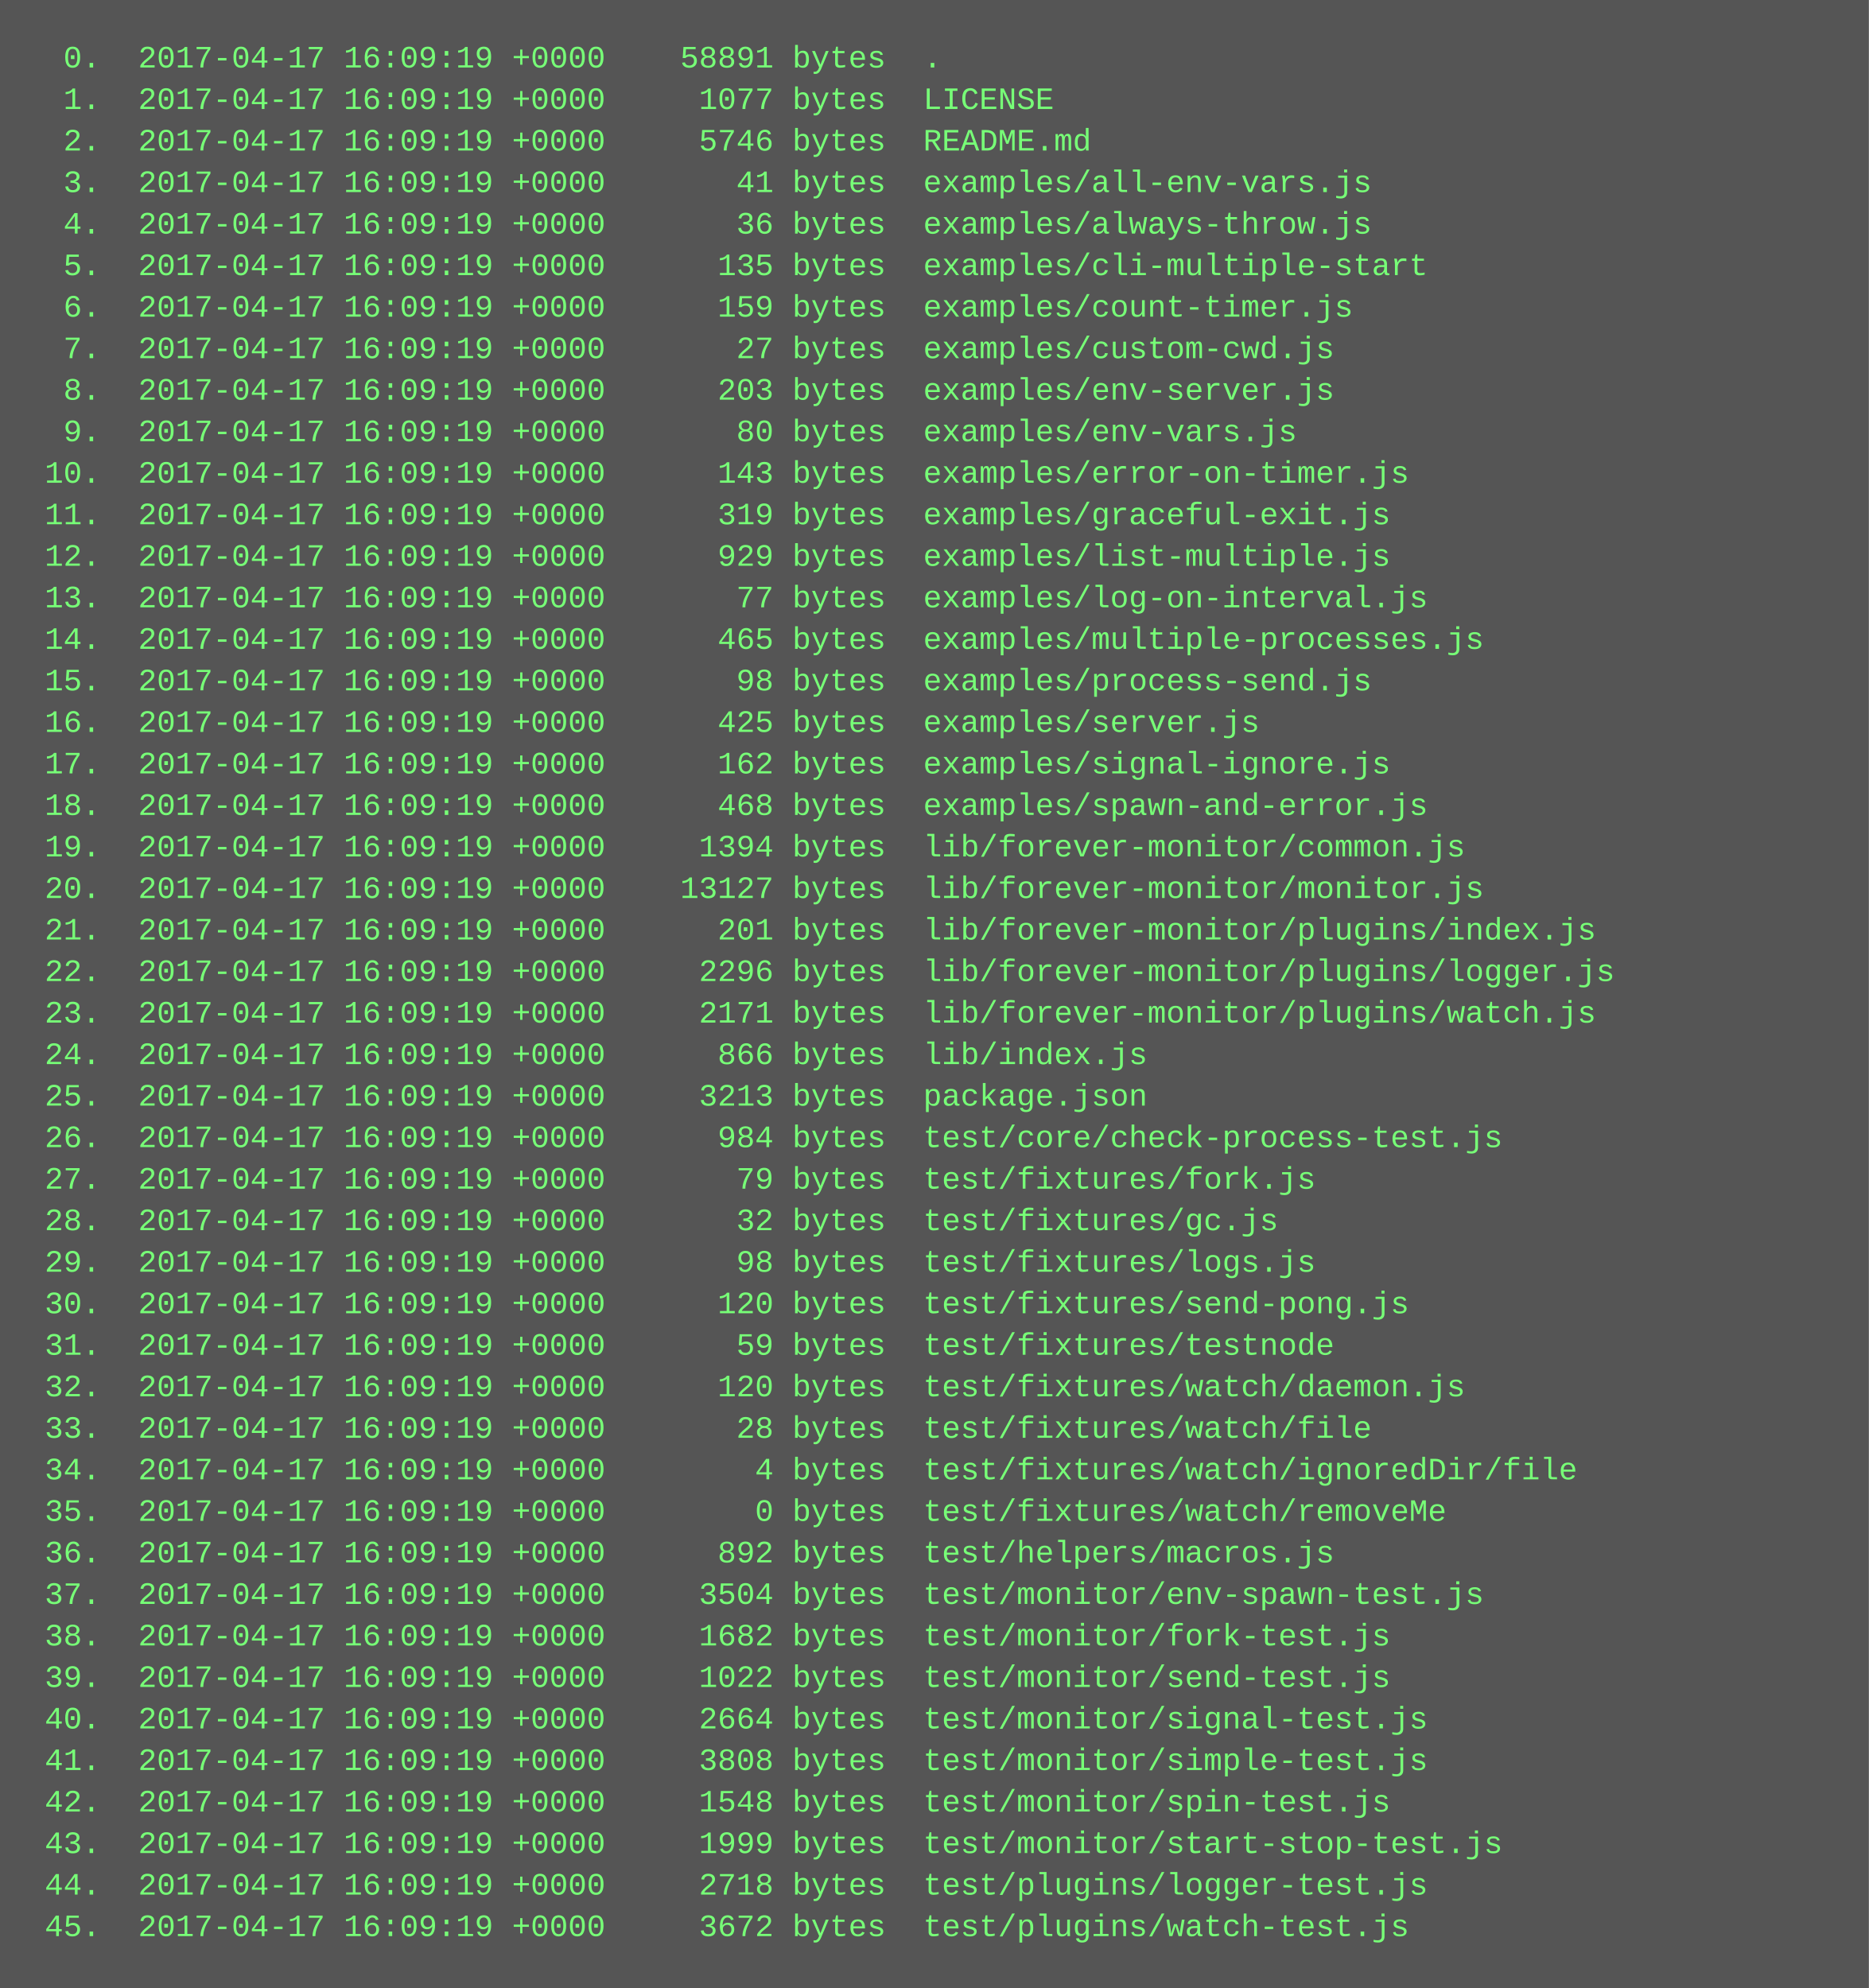
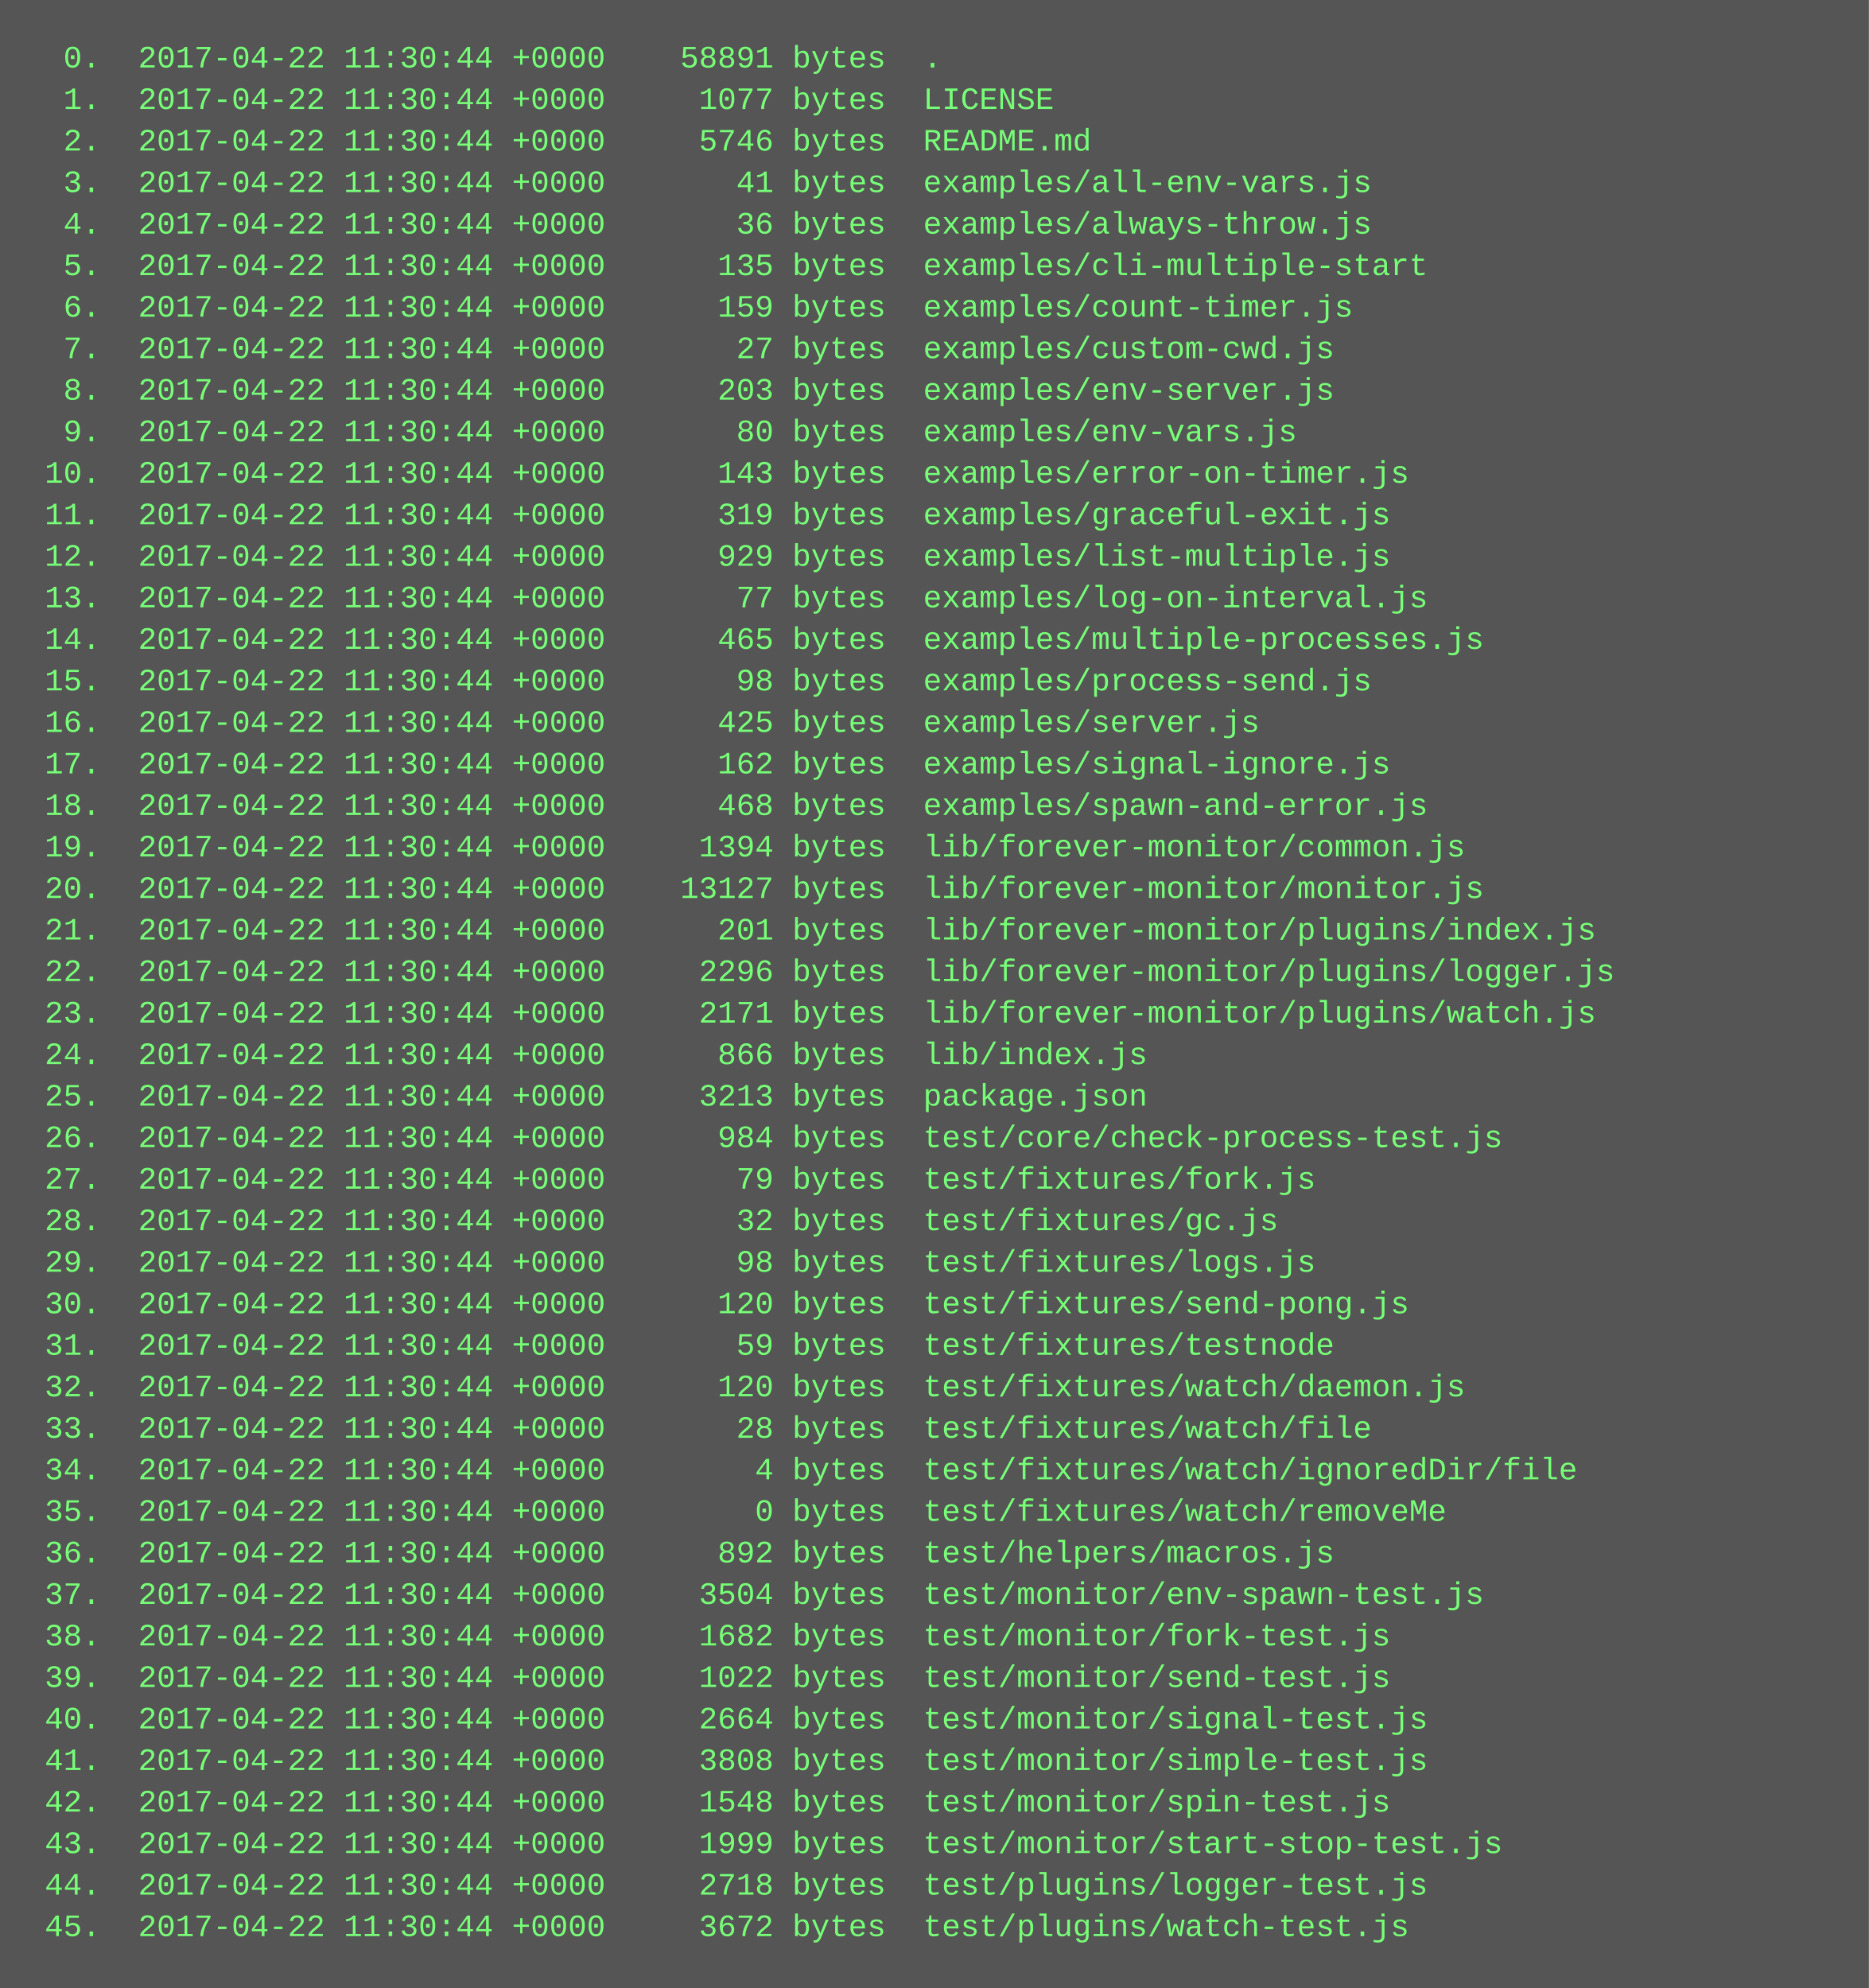
<svg xmlns="http://www.w3.org/2000/svg" height="766" width="720">
  <rect height="766" fill="#555" width="720" />
  <text fill="#7f7" font-family="Courier New" font-size="12" xml:space="preserve">
-     <tspan x="10" y="26">  0.  2017-04-17 16:09:19 +0000    58891 bytes  .</tspan>
-     <tspan x="10" y="42">  1.  2017-04-17 16:09:19 +0000     1077 bytes  LICENSE</tspan>
-     <tspan x="10" y="58">  2.  2017-04-17 16:09:19 +0000     5746 bytes  README.md</tspan>
-     <tspan x="10" y="74">  3.  2017-04-17 16:09:19 +0000       41 bytes  examples/all-env-vars.js</tspan>
-     <tspan x="10" y="90">  4.  2017-04-17 16:09:19 +0000       36 bytes  examples/always-throw.js</tspan>
-     <tspan x="10" y="106">  5.  2017-04-17 16:09:19 +0000      135 bytes  examples/cli-multiple-start</tspan>
-     <tspan x="10" y="122">  6.  2017-04-17 16:09:19 +0000      159 bytes  examples/count-timer.js</tspan>
-     <tspan x="10" y="138">  7.  2017-04-17 16:09:19 +0000       27 bytes  examples/custom-cwd.js</tspan>
-     <tspan x="10" y="154">  8.  2017-04-17 16:09:19 +0000      203 bytes  examples/env-server.js</tspan>
-     <tspan x="10" y="170">  9.  2017-04-17 16:09:19 +0000       80 bytes  examples/env-vars.js</tspan>
-     <tspan x="10" y="186"> 10.  2017-04-17 16:09:19 +0000      143 bytes  examples/error-on-timer.js</tspan>
-     <tspan x="10" y="202"> 11.  2017-04-17 16:09:19 +0000      319 bytes  examples/graceful-exit.js</tspan>
-     <tspan x="10" y="218"> 12.  2017-04-17 16:09:19 +0000      929 bytes  examples/list-multiple.js</tspan>
-     <tspan x="10" y="234"> 13.  2017-04-17 16:09:19 +0000       77 bytes  examples/log-on-interval.js</tspan>
-     <tspan x="10" y="250"> 14.  2017-04-17 16:09:19 +0000      465 bytes  examples/multiple-processes.js</tspan>
-     <tspan x="10" y="266"> 15.  2017-04-17 16:09:19 +0000       98 bytes  examples/process-send.js</tspan>
-     <tspan x="10" y="282"> 16.  2017-04-17 16:09:19 +0000      425 bytes  examples/server.js</tspan>
-     <tspan x="10" y="298"> 17.  2017-04-17 16:09:19 +0000      162 bytes  examples/signal-ignore.js</tspan>
-     <tspan x="10" y="314"> 18.  2017-04-17 16:09:19 +0000      468 bytes  examples/spawn-and-error.js</tspan>
-     <tspan x="10" y="330"> 19.  2017-04-17 16:09:19 +0000     1394 bytes  lib/forever-monitor/common.js</tspan>
-     <tspan x="10" y="346"> 20.  2017-04-17 16:09:19 +0000    13127 bytes  lib/forever-monitor/monitor.js</tspan>
-     <tspan x="10" y="362"> 21.  2017-04-17 16:09:19 +0000      201 bytes  lib/forever-monitor/plugins/index.js</tspan>
-     <tspan x="10" y="378"> 22.  2017-04-17 16:09:19 +0000     2296 bytes  lib/forever-monitor/plugins/logger.js</tspan>
-     <tspan x="10" y="394"> 23.  2017-04-17 16:09:19 +0000     2171 bytes  lib/forever-monitor/plugins/watch.js</tspan>
-     <tspan x="10" y="410"> 24.  2017-04-17 16:09:19 +0000      866 bytes  lib/index.js</tspan>
-     <tspan x="10" y="426"> 25.  2017-04-17 16:09:19 +0000     3213 bytes  package.json</tspan>
-     <tspan x="10" y="442"> 26.  2017-04-17 16:09:19 +0000      984 bytes  test/core/check-process-test.js</tspan>
-     <tspan x="10" y="458"> 27.  2017-04-17 16:09:19 +0000       79 bytes  test/fixtures/fork.js</tspan>
-     <tspan x="10" y="474"> 28.  2017-04-17 16:09:19 +0000       32 bytes  test/fixtures/gc.js</tspan>
-     <tspan x="10" y="490"> 29.  2017-04-17 16:09:19 +0000       98 bytes  test/fixtures/logs.js</tspan>
-     <tspan x="10" y="506"> 30.  2017-04-17 16:09:19 +0000      120 bytes  test/fixtures/send-pong.js</tspan>
-     <tspan x="10" y="522"> 31.  2017-04-17 16:09:19 +0000       59 bytes  test/fixtures/testnode</tspan>
-     <tspan x="10" y="538"> 32.  2017-04-17 16:09:19 +0000      120 bytes  test/fixtures/watch/daemon.js</tspan>
-     <tspan x="10" y="554"> 33.  2017-04-17 16:09:19 +0000       28 bytes  test/fixtures/watch/file</tspan>
-     <tspan x="10" y="570"> 34.  2017-04-17 16:09:19 +0000        4 bytes  test/fixtures/watch/ignoredDir/file</tspan>
-     <tspan x="10" y="586"> 35.  2017-04-17 16:09:19 +0000        0 bytes  test/fixtures/watch/removeMe</tspan>
-     <tspan x="10" y="602"> 36.  2017-04-17 16:09:19 +0000      892 bytes  test/helpers/macros.js</tspan>
-     <tspan x="10" y="618"> 37.  2017-04-17 16:09:19 +0000     3504 bytes  test/monitor/env-spawn-test.js</tspan>
-     <tspan x="10" y="634"> 38.  2017-04-17 16:09:19 +0000     1682 bytes  test/monitor/fork-test.js</tspan>
-     <tspan x="10" y="650"> 39.  2017-04-17 16:09:19 +0000     1022 bytes  test/monitor/send-test.js</tspan>
-     <tspan x="10" y="666"> 40.  2017-04-17 16:09:19 +0000     2664 bytes  test/monitor/signal-test.js</tspan>
-     <tspan x="10" y="682"> 41.  2017-04-17 16:09:19 +0000     3808 bytes  test/monitor/simple-test.js</tspan>
-     <tspan x="10" y="698"> 42.  2017-04-17 16:09:19 +0000     1548 bytes  test/monitor/spin-test.js</tspan>
-     <tspan x="10" y="714"> 43.  2017-04-17 16:09:19 +0000     1999 bytes  test/monitor/start-stop-test.js</tspan>
-     <tspan x="10" y="730"> 44.  2017-04-17 16:09:19 +0000     2718 bytes  test/plugins/logger-test.js</tspan>
-     <tspan x="10" y="746"> 45.  2017-04-17 16:09:19 +0000     3672 bytes  test/plugins/watch-test.js</tspan>
+     <tspan x="10" y="26">  0.  2017-04-22 11:30:44 +0000    58891 bytes  .</tspan>
+     <tspan x="10" y="42">  1.  2017-04-22 11:30:44 +0000     1077 bytes  LICENSE</tspan>
+     <tspan x="10" y="58">  2.  2017-04-22 11:30:44 +0000     5746 bytes  README.md</tspan>
+     <tspan x="10" y="74">  3.  2017-04-22 11:30:44 +0000       41 bytes  examples/all-env-vars.js</tspan>
+     <tspan x="10" y="90">  4.  2017-04-22 11:30:44 +0000       36 bytes  examples/always-throw.js</tspan>
+     <tspan x="10" y="106">  5.  2017-04-22 11:30:44 +0000      135 bytes  examples/cli-multiple-start</tspan>
+     <tspan x="10" y="122">  6.  2017-04-22 11:30:44 +0000      159 bytes  examples/count-timer.js</tspan>
+     <tspan x="10" y="138">  7.  2017-04-22 11:30:44 +0000       27 bytes  examples/custom-cwd.js</tspan>
+     <tspan x="10" y="154">  8.  2017-04-22 11:30:44 +0000      203 bytes  examples/env-server.js</tspan>
+     <tspan x="10" y="170">  9.  2017-04-22 11:30:44 +0000       80 bytes  examples/env-vars.js</tspan>
+     <tspan x="10" y="186"> 10.  2017-04-22 11:30:44 +0000      143 bytes  examples/error-on-timer.js</tspan>
+     <tspan x="10" y="202"> 11.  2017-04-22 11:30:44 +0000      319 bytes  examples/graceful-exit.js</tspan>
+     <tspan x="10" y="218"> 12.  2017-04-22 11:30:44 +0000      929 bytes  examples/list-multiple.js</tspan>
+     <tspan x="10" y="234"> 13.  2017-04-22 11:30:44 +0000       77 bytes  examples/log-on-interval.js</tspan>
+     <tspan x="10" y="250"> 14.  2017-04-22 11:30:44 +0000      465 bytes  examples/multiple-processes.js</tspan>
+     <tspan x="10" y="266"> 15.  2017-04-22 11:30:44 +0000       98 bytes  examples/process-send.js</tspan>
+     <tspan x="10" y="282"> 16.  2017-04-22 11:30:44 +0000      425 bytes  examples/server.js</tspan>
+     <tspan x="10" y="298"> 17.  2017-04-22 11:30:44 +0000      162 bytes  examples/signal-ignore.js</tspan>
+     <tspan x="10" y="314"> 18.  2017-04-22 11:30:44 +0000      468 bytes  examples/spawn-and-error.js</tspan>
+     <tspan x="10" y="330"> 19.  2017-04-22 11:30:44 +0000     1394 bytes  lib/forever-monitor/common.js</tspan>
+     <tspan x="10" y="346"> 20.  2017-04-22 11:30:44 +0000    13127 bytes  lib/forever-monitor/monitor.js</tspan>
+     <tspan x="10" y="362"> 21.  2017-04-22 11:30:44 +0000      201 bytes  lib/forever-monitor/plugins/index.js</tspan>
+     <tspan x="10" y="378"> 22.  2017-04-22 11:30:44 +0000     2296 bytes  lib/forever-monitor/plugins/logger.js</tspan>
+     <tspan x="10" y="394"> 23.  2017-04-22 11:30:44 +0000     2171 bytes  lib/forever-monitor/plugins/watch.js</tspan>
+     <tspan x="10" y="410"> 24.  2017-04-22 11:30:44 +0000      866 bytes  lib/index.js</tspan>
+     <tspan x="10" y="426"> 25.  2017-04-22 11:30:44 +0000     3213 bytes  package.json</tspan>
+     <tspan x="10" y="442"> 26.  2017-04-22 11:30:44 +0000      984 bytes  test/core/check-process-test.js</tspan>
+     <tspan x="10" y="458"> 27.  2017-04-22 11:30:44 +0000       79 bytes  test/fixtures/fork.js</tspan>
+     <tspan x="10" y="474"> 28.  2017-04-22 11:30:44 +0000       32 bytes  test/fixtures/gc.js</tspan>
+     <tspan x="10" y="490"> 29.  2017-04-22 11:30:44 +0000       98 bytes  test/fixtures/logs.js</tspan>
+     <tspan x="10" y="506"> 30.  2017-04-22 11:30:44 +0000      120 bytes  test/fixtures/send-pong.js</tspan>
+     <tspan x="10" y="522"> 31.  2017-04-22 11:30:44 +0000       59 bytes  test/fixtures/testnode</tspan>
+     <tspan x="10" y="538"> 32.  2017-04-22 11:30:44 +0000      120 bytes  test/fixtures/watch/daemon.js</tspan>
+     <tspan x="10" y="554"> 33.  2017-04-22 11:30:44 +0000       28 bytes  test/fixtures/watch/file</tspan>
+     <tspan x="10" y="570"> 34.  2017-04-22 11:30:44 +0000        4 bytes  test/fixtures/watch/ignoredDir/file</tspan>
+     <tspan x="10" y="586"> 35.  2017-04-22 11:30:44 +0000        0 bytes  test/fixtures/watch/removeMe</tspan>
+     <tspan x="10" y="602"> 36.  2017-04-22 11:30:44 +0000      892 bytes  test/helpers/macros.js</tspan>
+     <tspan x="10" y="618"> 37.  2017-04-22 11:30:44 +0000     3504 bytes  test/monitor/env-spawn-test.js</tspan>
+     <tspan x="10" y="634"> 38.  2017-04-22 11:30:44 +0000     1682 bytes  test/monitor/fork-test.js</tspan>
+     <tspan x="10" y="650"> 39.  2017-04-22 11:30:44 +0000     1022 bytes  test/monitor/send-test.js</tspan>
+     <tspan x="10" y="666"> 40.  2017-04-22 11:30:44 +0000     2664 bytes  test/monitor/signal-test.js</tspan>
+     <tspan x="10" y="682"> 41.  2017-04-22 11:30:44 +0000     3808 bytes  test/monitor/simple-test.js</tspan>
+     <tspan x="10" y="698"> 42.  2017-04-22 11:30:44 +0000     1548 bytes  test/monitor/spin-test.js</tspan>
+     <tspan x="10" y="714"> 43.  2017-04-22 11:30:44 +0000     1999 bytes  test/monitor/start-stop-test.js</tspan>
+     <tspan x="10" y="730"> 44.  2017-04-22 11:30:44 +0000     2718 bytes  test/plugins/logger-test.js</tspan>
+     <tspan x="10" y="746"> 45.  2017-04-22 11:30:44 +0000     3672 bytes  test/plugins/watch-test.js</tspan>
  </text>
</svg>
